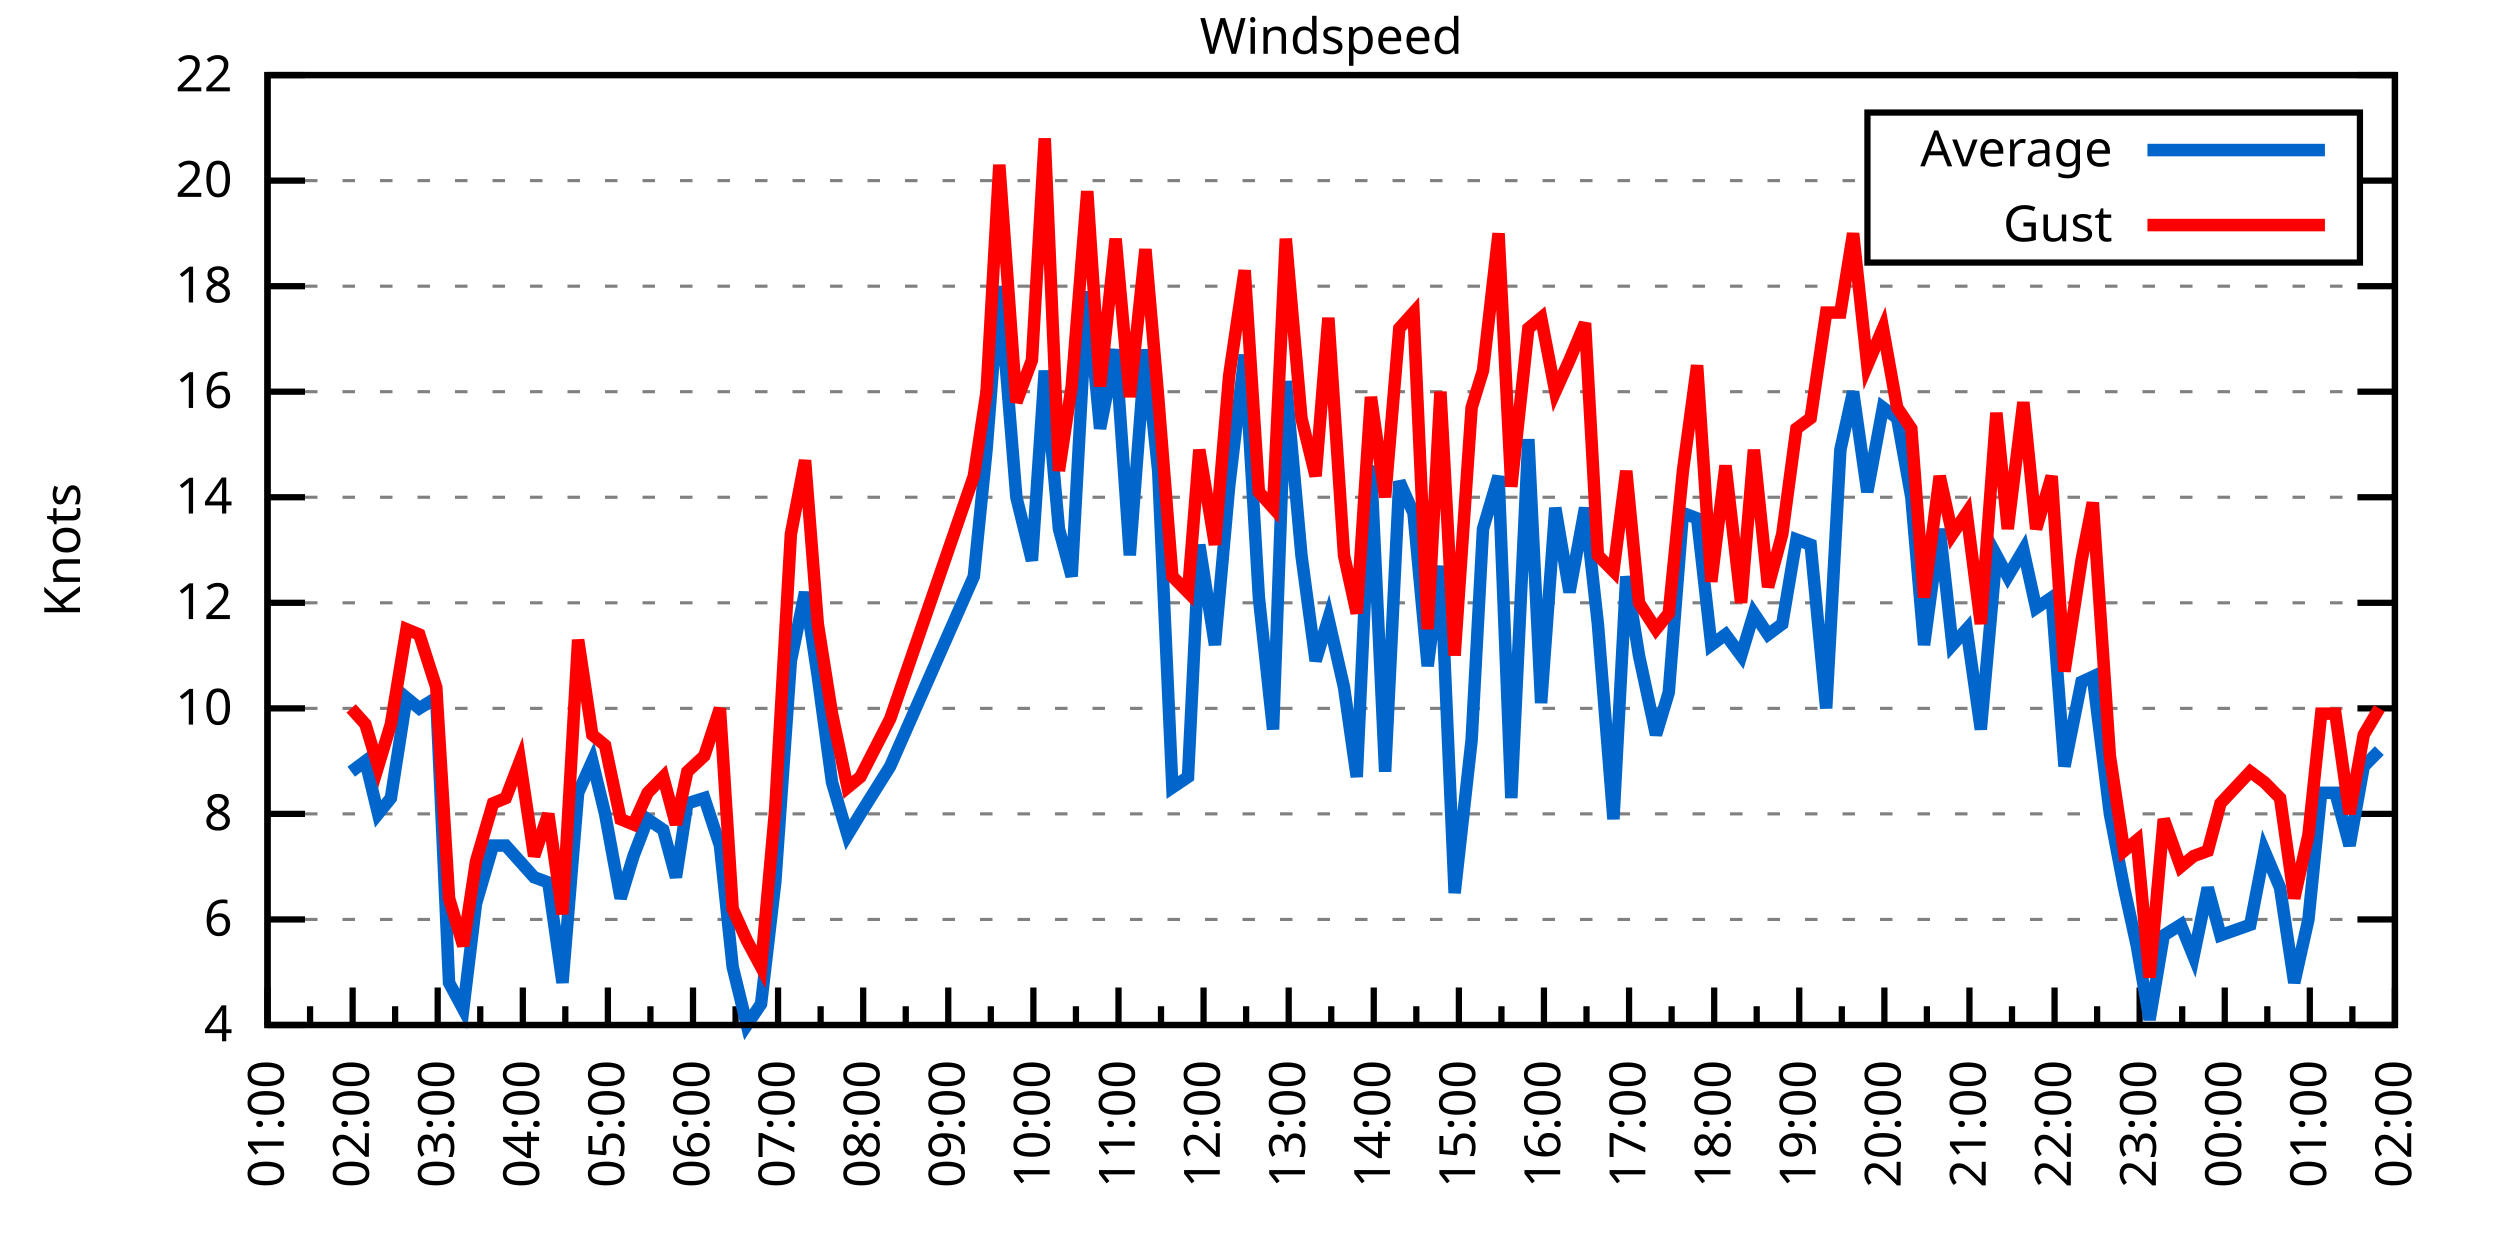
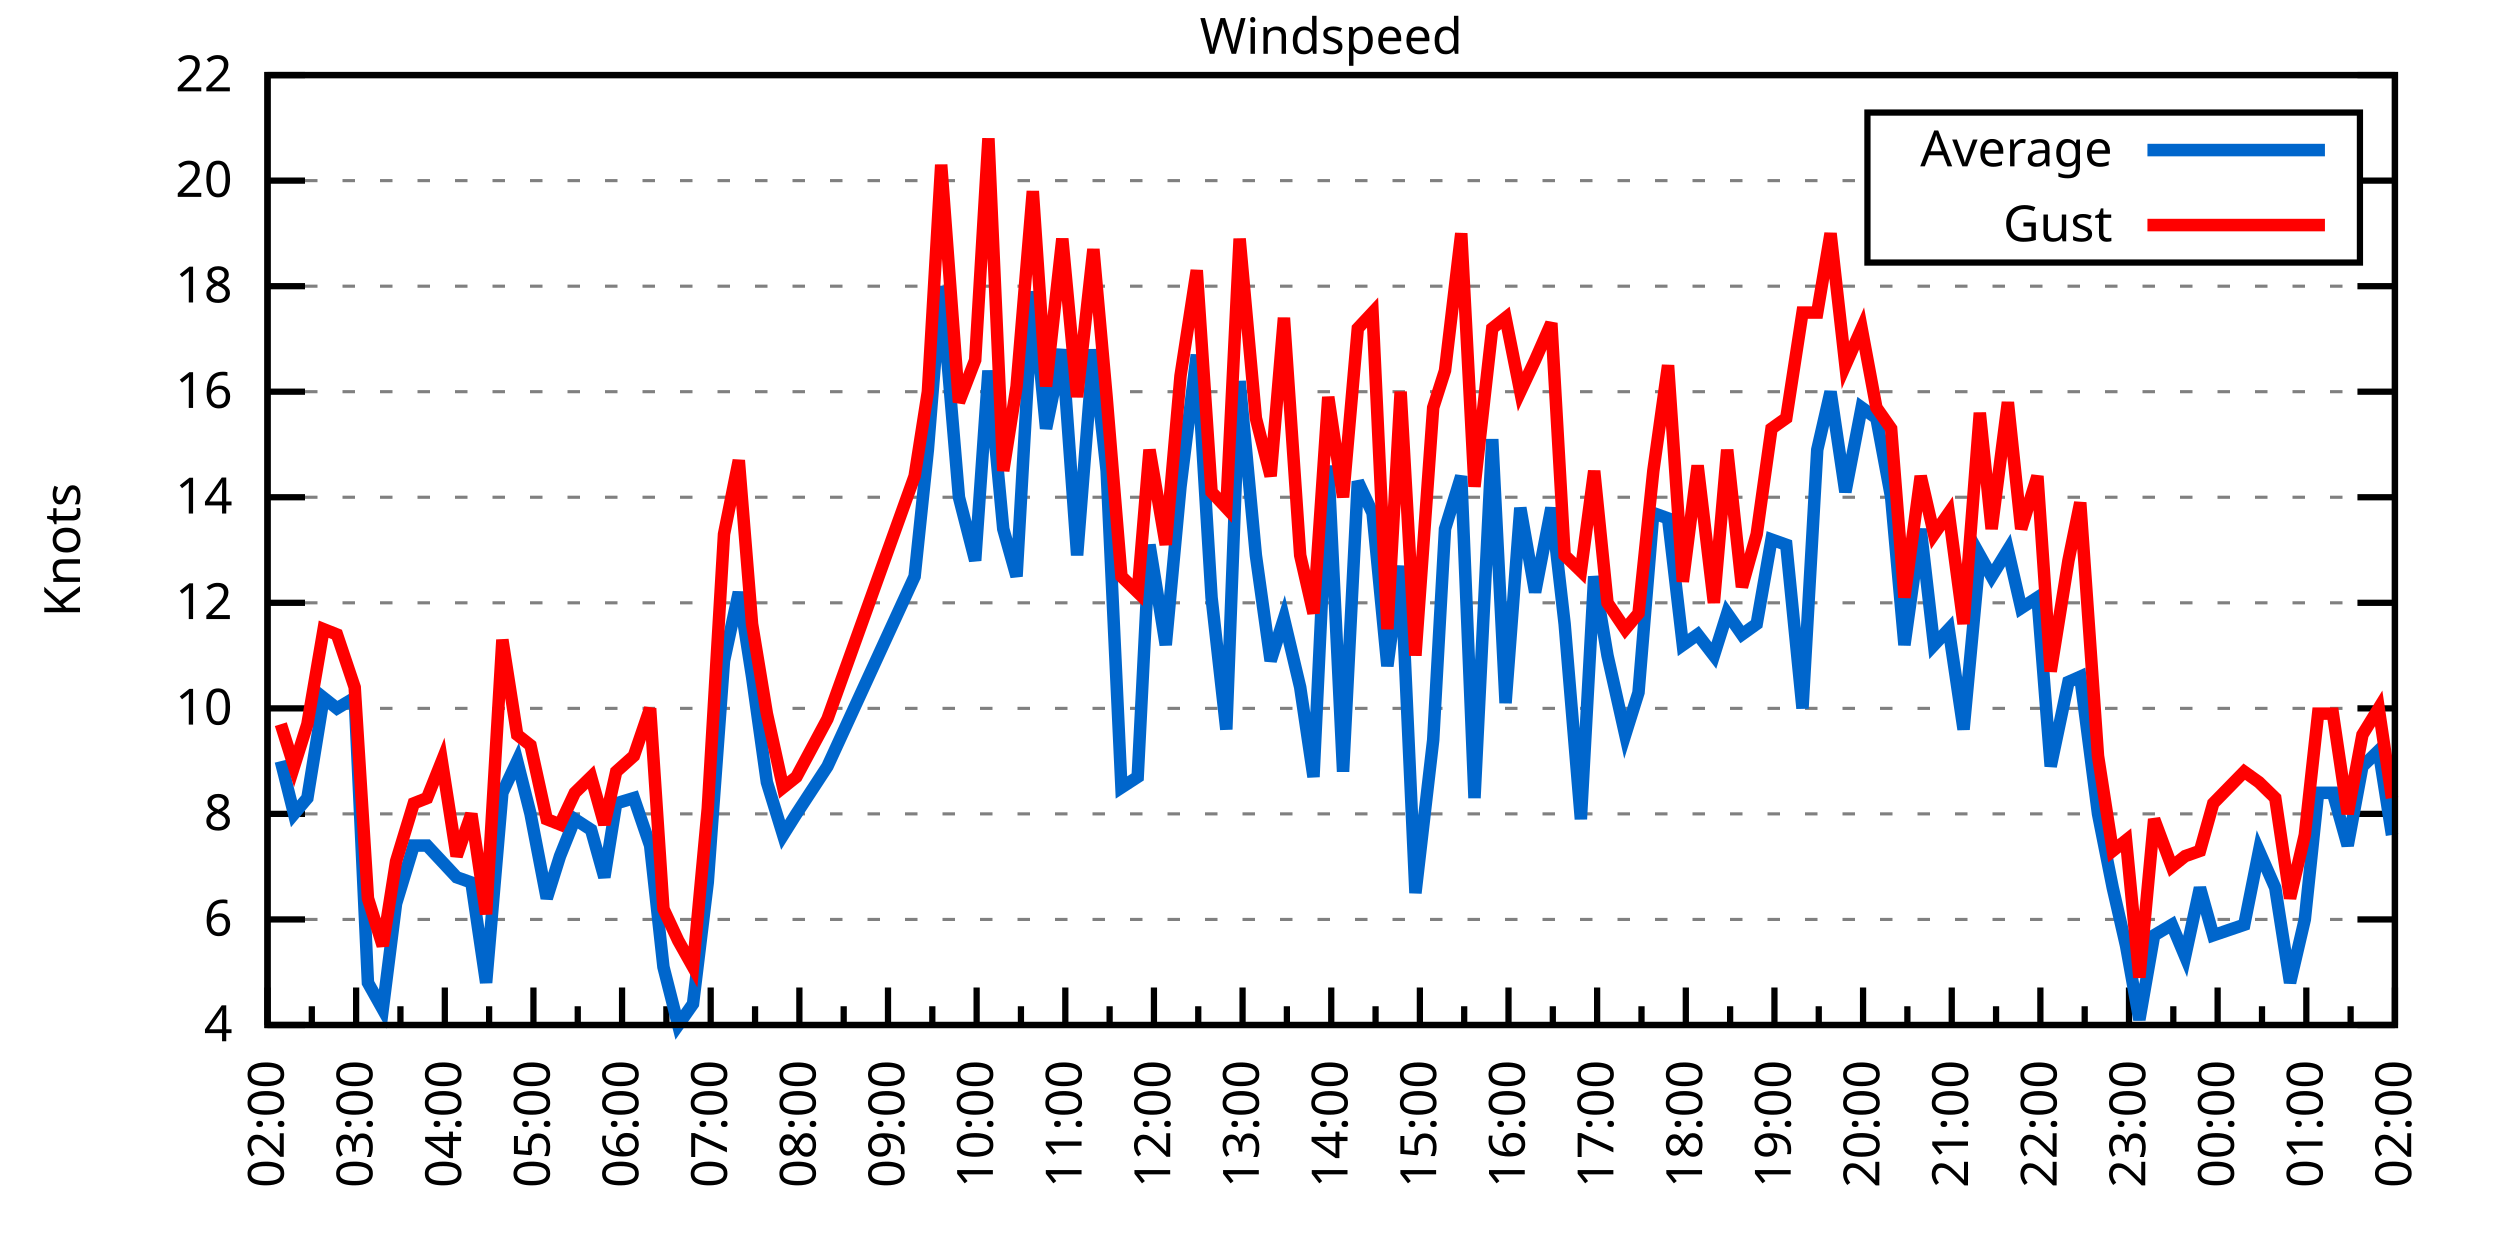
<svg xmlns="http://www.w3.org/2000/svg" xmlns:xlink="http://www.w3.org/1999/xlink" width="400" height="200" viewBox="0 0 400 200">
  <g id="gnuplot_canvas">
    <rect x="0" y="0" width="400" height="200" fill="none" />
    <defs>
      <circle id="gpDot" r="0.5" stroke-width="0.5" stroke="currentColor" />
      <path id="gpPt0" stroke-width="0.333" stroke="currentColor" d="M-1,0 h2 M0,-1 v2" />
      <path id="gpPt1" stroke-width="0.333" stroke="currentColor" d="M-1,-1 L1,1 M1,-1 L-1,1" />
      <path id="gpPt2" stroke-width="0.333" stroke="currentColor" d="M-1,0 L1,0 M0,-1 L0,1 M-1,-1 L1,1 M-1,1 L1,-1" />
      <rect id="gpPt3" stroke-width="0.333" stroke="currentColor" x="-1" y="-1" width="2" height="2" />
      <rect id="gpPt4" stroke-width="0.333" stroke="currentColor" fill="currentColor" x="-1" y="-1" width="2" height="2" />
      <circle id="gpPt5" stroke-width="0.333" stroke="currentColor" cx="0" cy="0" r="1" />
      <use xlink:href="#gpPt5" id="gpPt6" fill="currentColor" stroke="none" />
      <path id="gpPt7" stroke-width="0.333" stroke="currentColor" d="M0,-1.33 L-1.33,0.67 L1.33,0.67 z" />
      <use xlink:href="#gpPt7" id="gpPt8" fill="currentColor" stroke="none" />
      <use xlink:href="#gpPt7" id="gpPt9" stroke="currentColor" transform="rotate(180)" />
      <use xlink:href="#gpPt9" id="gpPt10" fill="currentColor" stroke="none" />
      <use xlink:href="#gpPt3" id="gpPt11" stroke="currentColor" transform="rotate(45)" />
      <use xlink:href="#gpPt11" id="gpPt12" fill="currentColor" stroke="none" />
      <path id="gpPt13" stroke-width="0.333" stroke="currentColor" d="M0,1.330 L1.265,0.411 L0.782,-1.067 L-0.782,-1.076 L-1.265,0.411 z" />
      <use xlink:href="#gpPt13" id="gpPt14" fill="currentColor" stroke="none" />
      <filter id="textbox" filterUnits="objectBoundingBox" x="0" y="0" height="1" width="1">
        <feFlood flood-color="white" flood-opacity="1" result="bgnd" />
        <feComposite in="SourceGraphic" in2="bgnd" operator="atop" />
      </filter>
      <filter id="greybox" filterUnits="objectBoundingBox" x="0" y="0" height="1" width="1">
        <feFlood flood-color="lightgrey" flood-opacity="1" result="grey" />
        <feComposite in="SourceGraphic" in2="grey" operator="atop" />
      </filter>
    </defs>
    <g fill="none" color="white" stroke="currentColor" stroke-width="1.00" stroke-linecap="butt" stroke-linejoin="miter">
</g>
    <g fill="none" color="black" stroke="currentColor" stroke-width="1.00" stroke-linecap="butt" stroke-linejoin="miter">
      <g stroke="none" shape-rendering="crispEdges">
        <polygon fill="rgb(255, 255, 255)" points="42.80,164.00 383.18,164.00 383.18,12.02 42.80,12.02 " />
      </g>
    </g>
    <g fill="none" color="black" stroke="currentColor" stroke-width="1.00" stroke-linecap="butt" stroke-linejoin="miter">
</g>
    <g fill="none" color="black" stroke="black" stroke-width="0.50" stroke-linecap="butt" stroke-linejoin="miter">
</g>
    <g fill="none" color="gray" stroke="currentColor" stroke-width="0.50" stroke-linecap="butt" stroke-linejoin="miter">
      <path stroke="gray" stroke-dasharray="2,4" class="gridline" d="M42.80,164.00 L383.19,164.00  " />
    </g>
    <g fill="none" color="gray" stroke="gray" stroke-width="1.00" stroke-linecap="butt" stroke-linejoin="miter">
</g>
    <g fill="none" color="black" stroke="currentColor" stroke-width="1.00" stroke-linecap="butt" stroke-linejoin="miter">
      <path stroke="black" d="M42.80,164.00 L48.80,164.00 M383.19,164.00 L377.19,164.00  " />
      <g transform="translate(37.20,166.60)" stroke="none" fill="black" font-family="Sans" font-size="8.00" text-anchor="end">
        <text>
          <tspan font-family="Sans"> 4</tspan>
        </text>
      </g>
    </g>
    <g fill="none" color="black" stroke="currentColor" stroke-width="1.00" stroke-linecap="butt" stroke-linejoin="miter">
</g>
    <g fill="none" color="black" stroke="black" stroke-width="0.50" stroke-linecap="butt" stroke-linejoin="miter">
</g>
    <g fill="none" color="gray" stroke="currentColor" stroke-width="0.50" stroke-linecap="butt" stroke-linejoin="miter">
      <path stroke="gray" stroke-dasharray="2,4" class="gridline" d="M42.80,147.11 L383.19,147.11  " />
    </g>
    <g fill="none" color="gray" stroke="gray" stroke-width="1.00" stroke-linecap="butt" stroke-linejoin="miter">
</g>
    <g fill="none" color="black" stroke="currentColor" stroke-width="1.00" stroke-linecap="butt" stroke-linejoin="miter">
      <path stroke="black" d="M42.80,147.11 L48.80,147.11 M383.19,147.11 L377.19,147.11  " />
      <g transform="translate(37.20,149.71)" stroke="none" fill="black" font-family="Sans" font-size="8.00" text-anchor="end">
        <text>
          <tspan font-family="Sans"> 6</tspan>
        </text>
      </g>
    </g>
    <g fill="none" color="black" stroke="currentColor" stroke-width="1.00" stroke-linecap="butt" stroke-linejoin="miter">
</g>
    <g fill="none" color="black" stroke="black" stroke-width="0.50" stroke-linecap="butt" stroke-linejoin="miter">
</g>
    <g fill="none" color="gray" stroke="currentColor" stroke-width="0.50" stroke-linecap="butt" stroke-linejoin="miter">
      <path stroke="gray" stroke-dasharray="2,4" class="gridline" d="M42.80,130.22 L383.19,130.22  " />
    </g>
    <g fill="none" color="gray" stroke="gray" stroke-width="1.00" stroke-linecap="butt" stroke-linejoin="miter">
</g>
    <g fill="none" color="black" stroke="currentColor" stroke-width="1.00" stroke-linecap="butt" stroke-linejoin="miter">
      <path stroke="black" d="M42.80,130.22 L48.80,130.22 M383.19,130.22 L377.19,130.22  " />
      <g transform="translate(37.20,132.82)" stroke="none" fill="black" font-family="Sans" font-size="8.00" text-anchor="end">
        <text>
          <tspan font-family="Sans"> 8</tspan>
        </text>
      </g>
    </g>
    <g fill="none" color="black" stroke="currentColor" stroke-width="1.00" stroke-linecap="butt" stroke-linejoin="miter">
</g>
    <g fill="none" color="black" stroke="black" stroke-width="0.50" stroke-linecap="butt" stroke-linejoin="miter">
</g>
    <g fill="none" color="gray" stroke="currentColor" stroke-width="0.50" stroke-linecap="butt" stroke-linejoin="miter">
      <path stroke="gray" stroke-dasharray="2,4" class="gridline" d="M42.80,113.34 L383.19,113.34  " />
    </g>
    <g fill="none" color="gray" stroke="gray" stroke-width="1.00" stroke-linecap="butt" stroke-linejoin="miter">
</g>
    <g fill="none" color="black" stroke="currentColor" stroke-width="1.00" stroke-linecap="butt" stroke-linejoin="miter">
      <path stroke="black" d="M42.80,113.34 L48.80,113.34 M383.19,113.34 L377.19,113.34  " />
      <g transform="translate(37.20,115.94)" stroke="none" fill="black" font-family="Sans" font-size="8.00" text-anchor="end">
        <text>
          <tspan font-family="Sans"> 10</tspan>
        </text>
      </g>
    </g>
    <g fill="none" color="black" stroke="currentColor" stroke-width="1.00" stroke-linecap="butt" stroke-linejoin="miter">
</g>
    <g fill="none" color="black" stroke="black" stroke-width="0.50" stroke-linecap="butt" stroke-linejoin="miter">
</g>
    <g fill="none" color="gray" stroke="currentColor" stroke-width="0.50" stroke-linecap="butt" stroke-linejoin="miter">
      <path stroke="gray" stroke-dasharray="2,4" class="gridline" d="M42.80,96.45 L383.19,96.45  " />
    </g>
    <g fill="none" color="gray" stroke="gray" stroke-width="1.00" stroke-linecap="butt" stroke-linejoin="miter">
</g>
    <g fill="none" color="black" stroke="currentColor" stroke-width="1.00" stroke-linecap="butt" stroke-linejoin="miter">
      <path stroke="black" d="M42.80,96.45 L48.80,96.45 M383.19,96.45 L377.19,96.45  " />
      <g transform="translate(37.20,99.05)" stroke="none" fill="black" font-family="Sans" font-size="8.00" text-anchor="end">
        <text>
          <tspan font-family="Sans"> 12</tspan>
        </text>
      </g>
    </g>
    <g fill="none" color="black" stroke="currentColor" stroke-width="1.00" stroke-linecap="butt" stroke-linejoin="miter">
</g>
    <g fill="none" color="black" stroke="black" stroke-width="0.50" stroke-linecap="butt" stroke-linejoin="miter">
</g>
    <g fill="none" color="gray" stroke="currentColor" stroke-width="0.50" stroke-linecap="butt" stroke-linejoin="miter">
      <path stroke="gray" stroke-dasharray="2,4" class="gridline" d="M42.80,79.56 L383.19,79.56  " />
    </g>
    <g fill="none" color="gray" stroke="gray" stroke-width="1.00" stroke-linecap="butt" stroke-linejoin="miter">
</g>
    <g fill="none" color="black" stroke="currentColor" stroke-width="1.00" stroke-linecap="butt" stroke-linejoin="miter">
      <path stroke="black" d="M42.80,79.56 L48.80,79.56 M383.19,79.56 L377.19,79.56  " />
      <g transform="translate(37.20,82.16)" stroke="none" fill="black" font-family="Sans" font-size="8.00" text-anchor="end">
        <text>
          <tspan font-family="Sans"> 14</tspan>
        </text>
      </g>
    </g>
    <g fill="none" color="black" stroke="currentColor" stroke-width="1.00" stroke-linecap="butt" stroke-linejoin="miter">
</g>
    <g fill="none" color="black" stroke="black" stroke-width="0.50" stroke-linecap="butt" stroke-linejoin="miter">
</g>
    <g fill="none" color="gray" stroke="currentColor" stroke-width="0.50" stroke-linecap="butt" stroke-linejoin="miter">
      <path stroke="gray" stroke-dasharray="2,4" class="gridline" d="M42.80,62.67 L383.19,62.67  " />
    </g>
    <g fill="none" color="gray" stroke="gray" stroke-width="1.00" stroke-linecap="butt" stroke-linejoin="miter">
</g>
    <g fill="none" color="black" stroke="currentColor" stroke-width="1.00" stroke-linecap="butt" stroke-linejoin="miter">
      <path stroke="black" d="M42.80,62.67 L48.80,62.67 M383.19,62.67 L377.19,62.67  " />
      <g transform="translate(37.20,65.27)" stroke="none" fill="black" font-family="Sans" font-size="8.00" text-anchor="end">
        <text>
          <tspan font-family="Sans"> 16</tspan>
        </text>
      </g>
    </g>
    <g fill="none" color="black" stroke="currentColor" stroke-width="1.00" stroke-linecap="butt" stroke-linejoin="miter">
</g>
    <g fill="none" color="black" stroke="black" stroke-width="0.50" stroke-linecap="butt" stroke-linejoin="miter">
</g>
    <g fill="none" color="gray" stroke="currentColor" stroke-width="0.50" stroke-linecap="butt" stroke-linejoin="miter">
      <path stroke="gray" stroke-dasharray="2,4" class="gridline" d="M42.80,45.79 L383.19,45.79  " />
    </g>
    <g fill="none" color="gray" stroke="gray" stroke-width="1.00" stroke-linecap="butt" stroke-linejoin="miter">
</g>
    <g fill="none" color="black" stroke="currentColor" stroke-width="1.00" stroke-linecap="butt" stroke-linejoin="miter">
      <path stroke="black" d="M42.80,45.79 L48.80,45.79 M383.19,45.79 L377.19,45.79  " />
      <g transform="translate(37.20,48.39)" stroke="none" fill="black" font-family="Sans" font-size="8.00" text-anchor="end">
        <text>
          <tspan font-family="Sans"> 18</tspan>
        </text>
      </g>
    </g>
    <g fill="none" color="black" stroke="currentColor" stroke-width="1.00" stroke-linecap="butt" stroke-linejoin="miter">
</g>
    <g fill="none" color="black" stroke="black" stroke-width="0.50" stroke-linecap="butt" stroke-linejoin="miter">
</g>
    <g fill="none" color="gray" stroke="currentColor" stroke-width="0.50" stroke-linecap="butt" stroke-linejoin="miter">
      <path stroke="gray" stroke-dasharray="2,4" class="gridline" d="M42.80,28.90 L298.79,28.90 M377.59,28.90 L383.19,28.90  " />
    </g>
    <g fill="none" color="gray" stroke="gray" stroke-width="1.00" stroke-linecap="butt" stroke-linejoin="miter">
</g>
    <g fill="none" color="black" stroke="currentColor" stroke-width="1.00" stroke-linecap="butt" stroke-linejoin="miter">
      <path stroke="black" d="M42.80,28.90 L48.80,28.90 M383.19,28.90 L377.19,28.90  " />
      <g transform="translate(37.20,31.50)" stroke="none" fill="black" font-family="Sans" font-size="8.00" text-anchor="end">
        <text>
          <tspan font-family="Sans"> 20</tspan>
        </text>
      </g>
    </g>
    <g fill="none" color="black" stroke="currentColor" stroke-width="1.00" stroke-linecap="butt" stroke-linejoin="miter">
</g>
    <g fill="none" color="black" stroke="black" stroke-width="0.50" stroke-linecap="butt" stroke-linejoin="miter">
</g>
    <g fill="none" color="gray" stroke="currentColor" stroke-width="0.50" stroke-linecap="butt" stroke-linejoin="miter">
      <path stroke="gray" stroke-dasharray="2,4" class="gridline" d="M42.80,12.01 L383.19,12.01  " />
    </g>
    <g fill="none" color="gray" stroke="gray" stroke-width="1.00" stroke-linecap="butt" stroke-linejoin="miter">
</g>
    <g fill="none" color="black" stroke="currentColor" stroke-width="1.00" stroke-linecap="butt" stroke-linejoin="miter">
      <path stroke="black" d="M42.80,12.01 L48.80,12.01 M383.19,12.01 L377.19,12.01  " />
      <g transform="translate(37.20,14.61)" stroke="none" fill="black" font-family="Sans" font-size="8.00" text-anchor="end">
        <text>
          <tspan font-family="Sans"> 22</tspan>
        </text>
      </g>
    </g>
    <g fill="none" color="black" stroke="currentColor" stroke-width="1.00" stroke-linecap="butt" stroke-linejoin="miter">
      <path stroke="black" d="M42.80,164.00 L42.80,158.00  " />
      <g transform="translate(45.40,169.60) rotate(270)" stroke="none" fill="black" font-family="Sans" font-size="8.00" text-anchor="end">
        <text>
+           <tspan font-family="Sans">02:00</tspan>
+         </text>
+       </g>
+     </g>
+     <g fill="none" color="black" stroke="currentColor" stroke-width="1.00" stroke-linecap="butt" stroke-linejoin="miter">
+       <path stroke="black" d="M49.89,164.00 L49.89,161.00 M56.98,164.00 L56.98,158.00  " />
+       <g transform="translate(59.58,169.60) rotate(270)" stroke="none" fill="black" font-family="Sans" font-size="8.00" text-anchor="end">
+         <text>
+           <tspan font-family="Sans">03:00</tspan>
+         </text>
+       </g>
+     </g>
+     <g fill="none" color="black" stroke="currentColor" stroke-width="1.00" stroke-linecap="butt" stroke-linejoin="miter">
+       <path stroke="black" d="M64.07,164.00 L64.07,161.00 M71.17,164.00 L71.17,158.00  " />
+       <g transform="translate(73.77,169.60) rotate(270)" stroke="none" fill="black" font-family="Sans" font-size="8.00" text-anchor="end">
+         <text>
+           <tspan font-family="Sans">04:00</tspan>
+         </text>
+       </g>
+     </g>
+     <g fill="none" color="black" stroke="currentColor" stroke-width="1.00" stroke-linecap="butt" stroke-linejoin="miter">
+       <path stroke="black" d="M78.26,164.00 L78.26,161.00 M85.35,164.00 L85.35,158.00  " />
+       <g transform="translate(87.95,169.60) rotate(270)" stroke="none" fill="black" font-family="Sans" font-size="8.00" text-anchor="end">
+         <text>
+           <tspan font-family="Sans">05:00</tspan>
+         </text>
+       </g>
+     </g>
+     <g fill="none" color="black" stroke="currentColor" stroke-width="1.00" stroke-linecap="butt" stroke-linejoin="miter">
+       <path stroke="black" d="M92.44,164.00 L92.44,161.00 M99.53,164.00 L99.53,158.00  " />
+       <g transform="translate(102.13,169.60) rotate(270)" stroke="none" fill="black" font-family="Sans" font-size="8.00" text-anchor="end">
+         <text>
+           <tspan font-family="Sans">06:00</tspan>
+         </text>
+       </g>
+     </g>
+     <g fill="none" color="black" stroke="currentColor" stroke-width="1.00" stroke-linecap="butt" stroke-linejoin="miter">
+       <path stroke="black" d="M106.62,164.00 L106.62,161.00 M113.71,164.00 L113.71,158.00  " />
+       <g transform="translate(116.31,169.60) rotate(270)" stroke="none" fill="black" font-family="Sans" font-size="8.00" text-anchor="end">
+         <text>
+           <tspan font-family="Sans">07:00</tspan>
+         </text>
+       </g>
+     </g>
+     <g fill="none" color="black" stroke="currentColor" stroke-width="1.00" stroke-linecap="butt" stroke-linejoin="miter">
+       <path stroke="black" d="M120.81,164.00 L120.81,161.00 M127.90,164.00 L127.90,158.00  " />
+       <g transform="translate(130.50,169.60) rotate(270)" stroke="none" fill="black" font-family="Sans" font-size="8.00" text-anchor="end">
+         <text>
+           <tspan font-family="Sans">08:00</tspan>
+         </text>
+       </g>
+     </g>
+     <g fill="none" color="black" stroke="currentColor" stroke-width="1.00" stroke-linecap="butt" stroke-linejoin="miter">
+       <path stroke="black" d="M134.99,164.00 L134.99,161.00 M142.08,164.00 L142.08,158.00  " />
+       <g transform="translate(144.68,169.60) rotate(270)" stroke="none" fill="black" font-family="Sans" font-size="8.00" text-anchor="end">
+         <text>
+           <tspan font-family="Sans">09:00</tspan>
+         </text>
+       </g>
+     </g>
+     <g fill="none" color="black" stroke="currentColor" stroke-width="1.00" stroke-linecap="butt" stroke-linejoin="miter">
+       <path stroke="black" d="M149.17,164.00 L149.17,161.00 M156.26,164.00 L156.26,158.00  " />
+       <g transform="translate(158.86,169.60) rotate(270)" stroke="none" fill="black" font-family="Sans" font-size="8.00" text-anchor="end">
+         <text>
+           <tspan font-family="Sans">10:00</tspan>
+         </text>
+       </g>
+     </g>
+     <g fill="none" color="black" stroke="currentColor" stroke-width="1.00" stroke-linecap="butt" stroke-linejoin="miter">
+       <path stroke="black" d="M163.35,164.00 L163.35,161.00 M170.45,164.00 L170.45,158.00  " />
+       <g transform="translate(173.05,169.60) rotate(270)" stroke="none" fill="black" font-family="Sans" font-size="8.00" text-anchor="end">
+         <text>
+           <tspan font-family="Sans">11:00</tspan>
+         </text>
+       </g>
+     </g>
+     <g fill="none" color="black" stroke="currentColor" stroke-width="1.00" stroke-linecap="butt" stroke-linejoin="miter">
+       <path stroke="black" d="M177.54,164.00 L177.54,161.00 M184.63,164.00 L184.63,158.00  " />
+       <g transform="translate(187.23,169.60) rotate(270)" stroke="none" fill="black" font-family="Sans" font-size="8.00" text-anchor="end">
+         <text>
+           <tspan font-family="Sans">12:00</tspan>
+         </text>
+       </g>
+     </g>
+     <g fill="none" color="black" stroke="currentColor" stroke-width="1.00" stroke-linecap="butt" stroke-linejoin="miter">
+       <path stroke="black" d="M191.72,164.00 L191.72,161.00 M198.81,164.00 L198.81,158.00  " />
+       <g transform="translate(201.41,169.60) rotate(270)" stroke="none" fill="black" font-family="Sans" font-size="8.00" text-anchor="end">
+         <text>
+           <tspan font-family="Sans">13:00</tspan>
+         </text>
+       </g>
+     </g>
+     <g fill="none" color="black" stroke="currentColor" stroke-width="1.00" stroke-linecap="butt" stroke-linejoin="miter">
+       <path stroke="black" d="M205.90,164.00 L205.90,161.00 M213.00,164.00 L213.00,158.00  " />
+       <g transform="translate(215.60,169.60) rotate(270)" stroke="none" fill="black" font-family="Sans" font-size="8.00" text-anchor="end">
+         <text>
+           <tspan font-family="Sans">14:00</tspan>
+         </text>
+       </g>
+     </g>
+     <g fill="none" color="black" stroke="currentColor" stroke-width="1.00" stroke-linecap="butt" stroke-linejoin="miter">
+       <path stroke="black" d="M220.09,164.00 L220.09,161.00 M227.18,164.00 L227.18,158.00  " />
+       <g transform="translate(229.78,169.60) rotate(270)" stroke="none" fill="black" font-family="Sans" font-size="8.00" text-anchor="end">
+         <text>
+           <tspan font-family="Sans">15:00</tspan>
+         </text>
+       </g>
+     </g>
+     <g fill="none" color="black" stroke="currentColor" stroke-width="1.00" stroke-linecap="butt" stroke-linejoin="miter">
+       <path stroke="black" d="M234.27,164.00 L234.27,161.00 M241.36,164.00 L241.36,158.00  " />
+       <g transform="translate(243.96,169.60) rotate(270)" stroke="none" fill="black" font-family="Sans" font-size="8.00" text-anchor="end">
+         <text>
+           <tspan font-family="Sans">16:00</tspan>
+         </text>
+       </g>
+     </g>
+     <g fill="none" color="black" stroke="currentColor" stroke-width="1.00" stroke-linecap="butt" stroke-linejoin="miter">
+       <path stroke="black" d="M248.45,164.00 L248.45,161.00 M255.54,164.00 L255.54,158.00  " />
+       <g transform="translate(258.14,169.60) rotate(270)" stroke="none" fill="black" font-family="Sans" font-size="8.00" text-anchor="end">
+         <text>
+           <tspan font-family="Sans">17:00</tspan>
+         </text>
+       </g>
+     </g>
+     <g fill="none" color="black" stroke="currentColor" stroke-width="1.00" stroke-linecap="butt" stroke-linejoin="miter">
+       <path stroke="black" d="M262.64,164.00 L262.64,161.00 M269.73,164.00 L269.73,158.00  " />
+       <g transform="translate(272.33,169.60) rotate(270)" stroke="none" fill="black" font-family="Sans" font-size="8.00" text-anchor="end">
+         <text>
+           <tspan font-family="Sans">18:00</tspan>
+         </text>
+       </g>
+     </g>
+     <g fill="none" color="black" stroke="currentColor" stroke-width="1.00" stroke-linecap="butt" stroke-linejoin="miter">
+       <path stroke="black" d="M276.82,164.00 L276.82,161.00 M283.91,164.00 L283.91,158.00  " />
+       <g transform="translate(286.51,169.60) rotate(270)" stroke="none" fill="black" font-family="Sans" font-size="8.00" text-anchor="end">
+         <text>
+           <tspan font-family="Sans">19:00</tspan>
+         </text>
+       </g>
+     </g>
+     <g fill="none" color="black" stroke="currentColor" stroke-width="1.00" stroke-linecap="butt" stroke-linejoin="miter">
+       <path stroke="black" d="M291.00,164.00 L291.00,161.00 M298.09,164.00 L298.09,158.00  " />
+       <g transform="translate(300.69,169.60) rotate(270)" stroke="none" fill="black" font-family="Sans" font-size="8.00" text-anchor="end">
+         <text>
+           <tspan font-family="Sans">20:00</tspan>
+         </text>
+       </g>
+     </g>
+     <g fill="none" color="black" stroke="currentColor" stroke-width="1.00" stroke-linecap="butt" stroke-linejoin="miter">
+       <path stroke="black" d="M305.18,164.00 L305.18,161.00 M312.28,164.00 L312.28,158.00  " />
+       <g transform="translate(314.88,169.60) rotate(270)" stroke="none" fill="black" font-family="Sans" font-size="8.00" text-anchor="end">
+         <text>
+           <tspan font-family="Sans">21:00</tspan>
+         </text>
+       </g>
+     </g>
+     <g fill="none" color="black" stroke="currentColor" stroke-width="1.00" stroke-linecap="butt" stroke-linejoin="miter">
+       <path stroke="black" d="M319.37,164.00 L319.37,161.00 M326.46,164.00 L326.46,158.00  " />
+       <g transform="translate(329.06,169.60) rotate(270)" stroke="none" fill="black" font-family="Sans" font-size="8.00" text-anchor="end">
+         <text>
+           <tspan font-family="Sans">22:00</tspan>
+         </text>
+       </g>
+     </g>
+     <g fill="none" color="black" stroke="currentColor" stroke-width="1.00" stroke-linecap="butt" stroke-linejoin="miter">
+       <path stroke="black" d="M333.55,164.00 L333.55,161.00 M340.64,164.00 L340.64,158.00  " />
+       <g transform="translate(343.24,169.60) rotate(270)" stroke="none" fill="black" font-family="Sans" font-size="8.00" text-anchor="end">
+         <text>
+           <tspan font-family="Sans">23:00</tspan>
+         </text>
+       </g>
+     </g>
+     <g fill="none" color="black" stroke="currentColor" stroke-width="1.00" stroke-linecap="butt" stroke-linejoin="miter">
+       <path stroke="black" d="M347.73,164.00 L347.73,161.00 M354.82,164.00 L354.82,158.00  " />
+       <g transform="translate(357.42,169.60) rotate(270)" stroke="none" fill="black" font-family="Sans" font-size="8.00" text-anchor="end">
+         <text>
+           <tspan font-family="Sans">00:00</tspan>
+         </text>
+       </g>
+     </g>
+     <g fill="none" color="black" stroke="currentColor" stroke-width="1.00" stroke-linecap="butt" stroke-linejoin="miter">
+       <path stroke="black" d="M361.92,164.00 L361.92,161.00 M369.01,164.00 L369.01,158.00  " />
+       <g transform="translate(371.61,169.60) rotate(270)" stroke="none" fill="black" font-family="Sans" font-size="8.00" text-anchor="end">
+         <text>
          <tspan font-family="Sans">01:00</tspan>
        </text>
      </g>
    </g>
    <g fill="none" color="black" stroke="currentColor" stroke-width="1.00" stroke-linecap="butt" stroke-linejoin="miter">
-       <path stroke="black" d="M49.61,164.00 L49.61,161.00 M56.42,164.00 L56.42,158.00  " />
-       <g transform="translate(59.02,169.60) rotate(270)" stroke="none" fill="black" font-family="Sans" font-size="8.00" text-anchor="end">
-         <text>
-           <tspan font-family="Sans">02:00</tspan>
-         </text>
-       </g>
-     </g>
-     <g fill="none" color="black" stroke="currentColor" stroke-width="1.00" stroke-linecap="butt" stroke-linejoin="miter">
-       <path stroke="black" d="M63.22,164.00 L63.22,161.00 M70.03,164.00 L70.03,158.00  " />
-       <g transform="translate(72.63,169.60) rotate(270)" stroke="none" fill="black" font-family="Sans" font-size="8.00" text-anchor="end">
-         <text>
-           <tspan font-family="Sans">03:00</tspan>
-         </text>
-       </g>
-     </g>
-     <g fill="none" color="black" stroke="currentColor" stroke-width="1.00" stroke-linecap="butt" stroke-linejoin="miter">
-       <path stroke="black" d="M76.84,164.00 L76.84,161.00 M83.65,164.00 L83.65,158.00  " />
-       <g transform="translate(86.25,169.60) rotate(270)" stroke="none" fill="black" font-family="Sans" font-size="8.00" text-anchor="end">
-         <text>
-           <tspan font-family="Sans">04:00</tspan>
-         </text>
-       </g>
-     </g>
-     <g fill="none" color="black" stroke="currentColor" stroke-width="1.00" stroke-linecap="butt" stroke-linejoin="miter">
-       <path stroke="black" d="M90.45,164.00 L90.45,161.00 M97.26,164.00 L97.26,158.00  " />
-       <g transform="translate(99.86,169.60) rotate(270)" stroke="none" fill="black" font-family="Sans" font-size="8.00" text-anchor="end">
-         <text>
-           <tspan font-family="Sans">05:00</tspan>
-         </text>
-       </g>
-     </g>
-     <g fill="none" color="black" stroke="currentColor" stroke-width="1.00" stroke-linecap="butt" stroke-linejoin="miter">
-       <path stroke="black" d="M104.07,164.00 L104.07,161.00 M110.88,164.00 L110.88,158.00  " />
-       <g transform="translate(113.48,169.60) rotate(270)" stroke="none" fill="black" font-family="Sans" font-size="8.00" text-anchor="end">
-         <text>
-           <tspan font-family="Sans">06:00</tspan>
-         </text>
-       </g>
-     </g>
-     <g fill="none" color="black" stroke="currentColor" stroke-width="1.00" stroke-linecap="butt" stroke-linejoin="miter">
-       <path stroke="black" d="M117.69,164.00 L117.69,161.00 M124.49,164.00 L124.49,158.00  " />
-       <g transform="translate(127.09,169.60) rotate(270)" stroke="none" fill="black" font-family="Sans" font-size="8.00" text-anchor="end">
-         <text>
-           <tspan font-family="Sans">07:00</tspan>
-         </text>
-       </g>
-     </g>
-     <g fill="none" color="black" stroke="currentColor" stroke-width="1.00" stroke-linecap="butt" stroke-linejoin="miter">
-       <path stroke="black" d="M131.30,164.00 L131.30,161.00 M138.11,164.00 L138.11,158.00  " />
-       <g transform="translate(140.71,169.60) rotate(270)" stroke="none" fill="black" font-family="Sans" font-size="8.00" text-anchor="end">
-         <text>
-           <tspan font-family="Sans">08:00</tspan>
-         </text>
-       </g>
-     </g>
-     <g fill="none" color="black" stroke="currentColor" stroke-width="1.00" stroke-linecap="butt" stroke-linejoin="miter">
-       <path stroke="black" d="M144.92,164.00 L144.92,161.00 M151.72,164.00 L151.72,158.00  " />
-       <g transform="translate(154.32,169.60) rotate(270)" stroke="none" fill="black" font-family="Sans" font-size="8.00" text-anchor="end">
-         <text>
-           <tspan font-family="Sans">09:00</tspan>
-         </text>
-       </g>
-     </g>
-     <g fill="none" color="black" stroke="currentColor" stroke-width="1.00" stroke-linecap="butt" stroke-linejoin="miter">
-       <path stroke="black" d="M158.53,164.00 L158.53,161.00 M165.34,164.00 L165.34,158.00  " />
-       <g transform="translate(167.94,169.60) rotate(270)" stroke="none" fill="black" font-family="Sans" font-size="8.00" text-anchor="end">
-         <text>
-           <tspan font-family="Sans">10:00</tspan>
-         </text>
-       </g>
-     </g>
-     <g fill="none" color="black" stroke="currentColor" stroke-width="1.00" stroke-linecap="butt" stroke-linejoin="miter">
-       <path stroke="black" d="M172.15,164.00 L172.15,161.00 M178.96,164.00 L178.96,158.00  " />
-       <g transform="translate(181.56,169.60) rotate(270)" stroke="none" fill="black" font-family="Sans" font-size="8.00" text-anchor="end">
-         <text>
-           <tspan font-family="Sans">11:00</tspan>
-         </text>
-       </g>
-     </g>
-     <g fill="none" color="black" stroke="currentColor" stroke-width="1.00" stroke-linecap="butt" stroke-linejoin="miter">
-       <path stroke="black" d="M185.76,164.00 L185.76,161.00 M192.57,164.00 L192.57,158.00  " />
-       <g transform="translate(195.17,169.60) rotate(270)" stroke="none" fill="black" font-family="Sans" font-size="8.00" text-anchor="end">
-         <text>
-           <tspan font-family="Sans">12:00</tspan>
-         </text>
-       </g>
-     </g>
-     <g fill="none" color="black" stroke="currentColor" stroke-width="1.00" stroke-linecap="butt" stroke-linejoin="miter">
-       <path stroke="black" d="M199.38,164.00 L199.38,161.00 M206.19,164.00 L206.19,158.00  " />
-       <g transform="translate(208.79,169.60) rotate(270)" stroke="none" fill="black" font-family="Sans" font-size="8.00" text-anchor="end">
-         <text>
-           <tspan font-family="Sans">13:00</tspan>
-         </text>
-       </g>
-     </g>
-     <g fill="none" color="black" stroke="currentColor" stroke-width="1.00" stroke-linecap="butt" stroke-linejoin="miter">
-       <path stroke="black" d="M213.00,164.00 L213.00,161.00 M219.80,164.00 L219.80,158.00  " />
-       <g transform="translate(222.40,169.60) rotate(270)" stroke="none" fill="black" font-family="Sans" font-size="8.00" text-anchor="end">
-         <text>
-           <tspan font-family="Sans">14:00</tspan>
-         </text>
-       </g>
-     </g>
-     <g fill="none" color="black" stroke="currentColor" stroke-width="1.00" stroke-linecap="butt" stroke-linejoin="miter">
-       <path stroke="black" d="M226.61,164.00 L226.61,161.00 M233.42,164.00 L233.42,158.00  " />
-       <g transform="translate(236.02,169.60) rotate(270)" stroke="none" fill="black" font-family="Sans" font-size="8.00" text-anchor="end">
-         <text>
-           <tspan font-family="Sans">15:00</tspan>
-         </text>
-       </g>
-     </g>
-     <g fill="none" color="black" stroke="currentColor" stroke-width="1.00" stroke-linecap="butt" stroke-linejoin="miter">
-       <path stroke="black" d="M240.23,164.00 L240.23,161.00 M247.03,164.00 L247.03,158.00  " />
-       <g transform="translate(249.63,169.60) rotate(270)" stroke="none" fill="black" font-family="Sans" font-size="8.00" text-anchor="end">
-         <text>
-           <tspan font-family="Sans">16:00</tspan>
-         </text>
-       </g>
-     </g>
-     <g fill="none" color="black" stroke="currentColor" stroke-width="1.00" stroke-linecap="butt" stroke-linejoin="miter">
-       <path stroke="black" d="M253.84,164.00 L253.84,161.00 M260.65,164.00 L260.65,158.00  " />
-       <g transform="translate(263.25,169.60) rotate(270)" stroke="none" fill="black" font-family="Sans" font-size="8.00" text-anchor="end">
-         <text>
-           <tspan font-family="Sans">17:00</tspan>
-         </text>
-       </g>
-     </g>
-     <g fill="none" color="black" stroke="currentColor" stroke-width="1.00" stroke-linecap="butt" stroke-linejoin="miter">
-       <path stroke="black" d="M267.46,164.00 L267.46,161.00 M274.27,164.00 L274.27,158.00  " />
-       <g transform="translate(276.87,169.60) rotate(270)" stroke="none" fill="black" font-family="Sans" font-size="8.00" text-anchor="end">
-         <text>
-           <tspan font-family="Sans">18:00</tspan>
-         </text>
-       </g>
-     </g>
-     <g fill="none" color="black" stroke="currentColor" stroke-width="1.00" stroke-linecap="butt" stroke-linejoin="miter">
-       <path stroke="black" d="M281.07,164.00 L281.07,161.00 M287.88,164.00 L287.88,158.00  " />
-       <g transform="translate(290.48,169.60) rotate(270)" stroke="none" fill="black" font-family="Sans" font-size="8.00" text-anchor="end">
-         <text>
-           <tspan font-family="Sans">19:00</tspan>
-         </text>
-       </g>
-     </g>
-     <g fill="none" color="black" stroke="currentColor" stroke-width="1.00" stroke-linecap="butt" stroke-linejoin="miter">
-       <path stroke="black" d="M294.69,164.00 L294.69,161.00 M301.50,164.00 L301.50,158.00  " />
-       <g transform="translate(304.10,169.60) rotate(270)" stroke="none" fill="black" font-family="Sans" font-size="8.00" text-anchor="end">
-         <text>
-           <tspan font-family="Sans">20:00</tspan>
-         </text>
-       </g>
-     </g>
-     <g fill="none" color="black" stroke="currentColor" stroke-width="1.00" stroke-linecap="butt" stroke-linejoin="miter">
-       <path stroke="black" d="M308.30,164.00 L308.30,161.00 M315.11,164.00 L315.11,158.00  " />
-       <g transform="translate(317.71,169.60) rotate(270)" stroke="none" fill="black" font-family="Sans" font-size="8.00" text-anchor="end">
-         <text>
-           <tspan font-family="Sans">21:00</tspan>
-         </text>
-       </g>
-     </g>
-     <g fill="none" color="black" stroke="currentColor" stroke-width="1.00" stroke-linecap="butt" stroke-linejoin="miter">
-       <path stroke="black" d="M321.92,164.00 L321.92,161.00 M328.73,164.00 L328.73,158.00  " />
-       <g transform="translate(331.33,169.60) rotate(270)" stroke="none" fill="black" font-family="Sans" font-size="8.00" text-anchor="end">
-         <text>
-           <tspan font-family="Sans">22:00</tspan>
-         </text>
-       </g>
-     </g>
-     <g fill="none" color="black" stroke="currentColor" stroke-width="1.00" stroke-linecap="butt" stroke-linejoin="miter">
-       <path stroke="black" d="M335.54,164.00 L335.54,161.00 M342.34,164.00 L342.34,158.00  " />
-       <g transform="translate(344.94,169.60) rotate(270)" stroke="none" fill="black" font-family="Sans" font-size="8.00" text-anchor="end">
-         <text>
-           <tspan font-family="Sans">23:00</tspan>
-         </text>
-       </g>
-     </g>
-     <g fill="none" color="black" stroke="currentColor" stroke-width="1.00" stroke-linecap="butt" stroke-linejoin="miter">
-       <path stroke="black" d="M349.15,164.00 L349.15,161.00 M355.96,164.00 L355.96,158.00  " />
-       <g transform="translate(358.56,169.60) rotate(270)" stroke="none" fill="black" font-family="Sans" font-size="8.00" text-anchor="end">
-         <text>
-           <tspan font-family="Sans">00:00</tspan>
-         </text>
-       </g>
-     </g>
-     <g fill="none" color="black" stroke="currentColor" stroke-width="1.00" stroke-linecap="butt" stroke-linejoin="miter">
-       <path stroke="black" d="M362.77,164.00 L362.77,161.00 M369.57,164.00 L369.57,158.00  " />
-       <g transform="translate(372.17,169.60) rotate(270)" stroke="none" fill="black" font-family="Sans" font-size="8.00" text-anchor="end">
-         <text>
-           <tspan font-family="Sans">01:00</tspan>
-         </text>
-       </g>
-     </g>
-     <g fill="none" color="black" stroke="currentColor" stroke-width="1.00" stroke-linecap="butt" stroke-linejoin="miter">
-       <path stroke="black" d="M376.38,164.00 L376.38,161.00 M383.19,164.00 L383.19,158.00  " />
+       <path stroke="black" d="M376.10,164.00 L376.10,161.00 M383.19,164.00 L383.19,158.00  " />
      <g transform="translate(385.79,169.60) rotate(270)" stroke="none" fill="black" font-family="Sans" font-size="8.00" text-anchor="end">
        <text>
          <tspan font-family="Sans">02:00</tspan>
        </text>
      </g>
    </g>
    <g fill="none" color="black" stroke="currentColor" stroke-width="1.00" stroke-linecap="butt" stroke-linejoin="miter">
</g>
    <g fill="none" color="black" stroke="currentColor" stroke-width="1.00" stroke-linecap="butt" stroke-linejoin="miter">
      <path stroke="black" d="M42.80,12.01 L42.80,164.00 L383.19,164.00 L383.19,12.01 L42.80,12.01 Z  " />
    </g>
    <g fill="none" color="black" stroke="currentColor" stroke-width="1.00" stroke-linecap="butt" stroke-linejoin="miter">
      <g transform="translate(12.80,88.01) rotate(270)" stroke="none" fill="black" font-family="Sans" font-size="8.00" text-anchor="middle">
        <text>
          <tspan font-family="Sans">Knots</tspan>
        </text>
      </g>
    </g>
    <g fill="none" color="black" stroke="currentColor" stroke-width="1.00" stroke-linecap="butt" stroke-linejoin="miter">
</g>
    <g fill="none" color="black" stroke="currentColor" stroke-width="1.00" stroke-linecap="butt" stroke-linejoin="miter">
      <path stroke="black" d="M298.79,42.01 L298.79,18.01 L377.59,18.01 L377.59,42.01 L298.79,42.01 Z  " />
    </g>
    <g id="Windspeed_plot_1">
      <g fill="none" color="white" stroke="black" stroke-width="2.00" stroke-linecap="butt" stroke-linejoin="miter">
</g>
      <g fill="none" color="black" stroke="currentColor" stroke-width="2.00" stroke-linecap="butt" stroke-linejoin="miter">
        <g transform="translate(337.99,26.61)" stroke="none" fill="black" font-family="Sans" font-size="8.00" text-anchor="end">
          <text>
            <tspan font-family="Sans">Average</tspan>
          </text>
        </g>
      </g>
      <g fill="none" color="black" stroke="currentColor" stroke-width="2.00" stroke-linecap="butt" stroke-linejoin="miter">
-         <path stroke="rgb(  0, 102, 204)" d="M343.59,24.01 L371.99,24.01 M56.19,123.47 L58.46,121.78 L60.50,130.22 L62.54,127.69 L65.04,111.65 L67.08,113.34   L69.80,111.65 L71.85,157.24 L74.12,161.47 L76.16,144.58 L78.88,135.29 L80.92,135.29 L83.19,137.82 L85.46,140.36   L87.73,141.20 L90.00,157.24 L92.50,126.85 L94.77,121.78 L96.81,130.22 L99.30,143.73 L101.35,136.98 L103.62,131.07   L106.11,132.76 L108.15,140.36 L109.97,128.54 L112.69,127.69 L115.19,135.29 L117.23,154.71 L119.50,164.00 L121.77,160.62   L124.04,141.20 L126.54,105.74 L128.81,94.76 L130.85,108.27 L133.12,125.16 L135.61,133.60 L137.66,130.22 L142.42,122.62   L155.81,92.23 L157.85,71.96 L159.89,45.79 L162.62,79.56 L165.11,89.69 L167.16,59.30 L169.43,84.63 L171.47,92.23   L173.96,46.63 L176.01,68.58 L178.50,55.92 L180.77,88.85 L183.27,55.92 L185.31,75.34 L187.58,126.00 L190.08,124.31   L191.89,87.16 L194.39,103.20 L196.66,77.87 L199.15,56.76 L201.42,95.60 L203.69,116.71 L205.73,60.98 L208.23,88.85   L210.50,105.74 L212.54,98.98 L215.04,109.96 L217.08,124.31 L219.35,74.49 L221.62,123.47 L223.89,77.03 L226.16,82.09   L228.43,106.58 L230.47,90.54 L232.74,142.89 L235.46,118.40 L237.28,84.63 L239.77,76.18 L241.81,127.69 L244.54,70.27   L246.58,112.49 L248.85,81.25 L251.12,94.76 L253.61,81.25 L255.66,99.83 L258.15,131.07 L260.20,92.23 L262.24,104.89   L264.96,117.56 L267.00,110.80 L269.27,82.09 L271.54,82.94 L273.81,103.20 L276.08,101.52 L278.58,104.89 L280.62,98.14   L282.89,101.52 L285.16,99.83 L287.43,86.32 L289.70,87.16 L292.19,113.34 L294.46,71.96 L296.50,62.67 L298.77,78.72   L301.27,65.21 L303.54,66.90 L305.81,79.56 L307.85,103.20 L310.35,84.63 L312.39,103.20 L314.66,100.67 L316.93,116.71   L319.42,88.85 L321.24,92.23 L323.74,88.00 L325.78,97.29 L328.27,95.60 L330.32,122.62 L333.04,109.11 L334.85,108.27   L337.58,130.22 L339.85,142.05 L341.89,151.33 L343.93,163.16 L346.20,149.65 L348.92,147.96 L350.97,153.02 L353.24,142.05   L355.28,149.65 L360.04,147.96 L362.31,136.14 L364.81,142.05 L367.08,157.24 L369.35,147.11 L371.39,126.85 L373.66,126.85   L375.93,135.29 L378.20,122.62 L380.69,120.09  " />
+         <path stroke="rgb(  0, 102, 204)" d="M343.59,24.01 L371.99,24.01 M44.93,121.78 L47.05,130.22 L49.18,127.69 L51.78,111.65 L53.91,113.34 L56.75,111.65   L58.87,157.24 L61.24,161.47 L63.37,144.58 L66.20,135.29 L68.33,135.29 L70.69,137.82 L73.06,140.36 L75.42,141.20   L77.78,157.24 L80.38,126.85 L82.75,121.78 L84.88,130.22 L87.48,143.73 L89.60,136.98 L91.97,131.07 L94.57,132.76   L96.70,140.36 L98.59,128.54 L101.42,127.69 L104.02,135.29 L106.15,154.71 L108.51,164.00 L110.88,160.62 L113.24,141.20   L115.84,105.74 L118.21,94.76 L120.33,108.27 L122.70,125.16 L125.30,133.60 L127.42,130.22 L132.39,122.62 L146.34,92.23   L148.46,71.96 L150.59,45.79 L153.43,79.56 L156.03,89.69 L158.15,59.30 L160.52,84.63 L162.65,92.23 L165.25,46.63   L167.37,68.58 L169.97,55.92 L172.34,88.85 L174.94,55.92 L177.06,75.34 L179.43,126.00 L182.03,124.31 L183.92,87.16   L186.52,103.20 L188.88,77.87 L191.48,56.76 L193.85,95.60 L196.21,116.71 L198.34,60.98 L200.94,88.85 L203.30,105.74   L205.43,98.98 L208.03,109.96 L210.16,124.31 L212.52,74.49 L214.89,123.47 L217.25,77.03 L219.61,82.09 L221.98,106.58   L224.10,90.54 L226.47,142.89 L229.31,118.40 L231.20,84.63 L233.80,76.18 L235.92,127.69 L238.76,70.27 L240.89,112.49   L243.25,81.25 L245.62,94.76 L248.22,81.25 L250.34,99.83 L252.94,131.07 L255.07,92.23 L257.20,104.89 L260.04,117.56   L262.16,110.80 L264.53,82.09 L266.89,82.94 L269.25,103.20 L271.62,101.52 L274.22,104.89 L276.35,98.14 L278.71,101.52   L281.07,99.83 L283.44,86.32 L285.80,87.16 L288.40,113.34 L290.76,71.96 L292.89,62.67 L295.26,78.72 L297.86,65.21   L300.22,66.90 L302.58,79.56 L304.71,103.20 L307.31,84.63 L309.44,103.20 L311.80,100.67 L314.17,116.71 L316.77,88.85   L318.66,92.23 L321.26,88.00 L323.39,97.29 L325.99,95.60 L328.11,122.62 L330.95,109.11 L332.84,108.27 L335.68,130.22   L338.04,142.05 L340.17,151.33 L342.30,163.16 L344.66,149.65 L347.50,147.96 L349.62,153.02 L351.99,142.05 L354.12,149.65   L359.08,147.96 L361.44,136.14 L364.04,142.05 L366.41,157.24 L368.77,147.11 L370.90,126.85 L373.26,126.85 L375.63,135.29   L377.99,122.62 L380.59,120.09 L382.72,133.60  " />
      </g>
    </g>
    <g id="Windspeed_plot_2">
      <g fill="none" color="black" stroke="currentColor" stroke-width="2.00" stroke-linecap="butt" stroke-linejoin="miter">
        <g transform="translate(337.99,38.61)" stroke="none" fill="black" font-family="Sans" font-size="8.00" text-anchor="end">
          <text>
            <tspan font-family="Sans">Gust</tspan>
          </text>
        </g>
      </g>
      <g fill="none" color="black" stroke="currentColor" stroke-width="2.00" stroke-linecap="butt" stroke-linejoin="miter">
-         <path stroke="rgb(255,   0,   0)" d="M343.59,36.01 L371.99,36.01 M56.19,113.34 L58.46,115.87 L60.50,122.62 L62.54,115.87 L65.04,100.67 L67.08,101.52   L69.80,109.96 L71.85,143.73 L74.12,151.33 L76.16,137.82 L78.88,128.54 L80.92,127.69 L83.19,121.78 L85.46,136.98   L87.73,130.22 L90.00,146.27 L92.50,102.36 L94.77,117.56 L96.81,119.25 L99.30,131.07 L101.35,131.91 L103.62,126.85   L106.11,124.31 L108.15,131.91 L109.97,123.47 L112.69,120.94 L115.19,113.34 L117.23,145.42 L119.50,150.49 L121.77,154.71   L124.04,129.38 L126.54,85.47 L128.81,73.65 L130.85,99.83 L133.12,114.18 L135.61,126.00 L137.66,124.31 L142.42,115.03   L155.81,76.18 L157.85,62.67 L159.89,26.36 L162.62,64.36 L165.11,57.61 L167.16,22.14 L169.43,75.34 L171.47,61.83   L173.96,30.59 L176.01,61.83 L178.50,38.19 L180.77,63.52 L183.27,39.87 L185.31,63.52 L187.58,92.23 L190.08,94.76   L191.89,71.96 L194.39,87.16 L196.66,60.14 L199.15,43.25 L201.42,78.72 L203.69,81.25 L205.73,38.19 L208.23,66.90   L210.50,76.18 L212.54,50.85 L215.04,88.85 L217.08,98.14 L219.35,63.52 L221.62,79.56 L223.89,52.54 L226.16,50.01   L228.43,100.67 L230.47,62.67 L232.74,104.89 L235.46,65.21 L237.28,59.30 L239.77,37.34 L241.81,77.87 L244.54,52.54   L246.58,50.85 L248.85,62.67 L251.12,57.61 L253.61,51.70 L255.66,88.85 L258.15,91.38 L260.20,75.34 L262.24,96.45   L264.96,100.67 L267.00,98.14 L269.27,75.34 L271.54,58.45 L273.81,93.07 L276.08,74.49 L278.58,96.45 L280.62,71.96   L282.89,93.92 L285.16,85.47 L287.43,68.58 L289.70,66.90 L292.19,50.01 L294.46,50.01 L296.50,37.34 L298.77,58.45   L301.27,52.54 L303.54,65.21 L305.81,68.58 L307.85,95.60 L310.35,76.18 L312.39,85.47 L314.66,82.09 L316.93,99.83   L319.42,66.05 L321.24,84.63 L323.74,64.36 L325.78,84.63 L328.27,76.18 L330.32,107.43 L333.04,89.69 L334.85,80.41   L337.58,120.94 L339.85,136.14 L341.89,134.45 L343.93,156.40 L346.20,131.07 L348.92,138.67 L350.97,136.98 L353.24,136.14   L355.28,128.54 L360.04,123.47 L362.31,125.16 L364.81,127.69 L367.08,143.73 L369.35,133.60 L371.39,114.18 L373.66,114.18   L375.93,130.22 L378.20,117.56 L380.69,113.34  " />
+         <path stroke="rgb(255,   0,   0)" d="M343.59,36.01 L371.99,36.01 M44.93,115.87 L47.05,122.62 L49.18,115.87 L51.78,100.67 L53.91,101.52 L56.75,109.96   L58.87,143.73 L61.24,151.33 L63.37,137.82 L66.20,128.54 L68.33,127.69 L70.69,121.78 L73.06,136.98 L75.42,130.22   L77.78,146.27 L80.38,102.36 L82.75,117.56 L84.88,119.25 L87.48,131.07 L89.60,131.91 L91.97,126.85 L94.57,124.31   L96.70,131.91 L98.59,123.47 L101.42,120.94 L104.02,113.34 L106.15,145.42 L108.51,150.49 L110.88,154.71 L113.24,129.38   L115.84,85.47 L118.21,73.65 L120.33,99.83 L122.70,114.18 L125.30,126.00 L127.42,124.31 L132.39,115.03 L146.34,76.18   L148.46,62.67 L150.59,26.36 L153.43,64.36 L156.03,57.61 L158.15,22.14 L160.52,75.34 L162.65,61.83 L165.25,30.59   L167.37,61.83 L169.97,38.19 L172.34,63.52 L174.94,39.87 L177.06,63.52 L179.43,92.23 L182.03,94.76 L183.92,71.96   L186.52,87.16 L188.88,60.14 L191.48,43.25 L193.85,78.72 L196.21,81.25 L198.34,38.19 L200.94,66.90 L203.30,76.18   L205.43,50.85 L208.03,88.85 L210.16,98.14 L212.52,63.52 L214.89,79.56 L217.25,52.54 L219.61,50.01 L221.98,100.67   L224.10,62.67 L226.47,104.89 L229.31,65.21 L231.20,59.30 L233.80,37.34 L235.92,77.87 L238.76,52.54 L240.89,50.85   L243.25,62.67 L245.62,57.61 L248.22,51.70 L250.34,88.85 L252.94,91.38 L255.07,75.34 L257.20,96.45 L260.04,100.67   L262.16,98.14 L264.53,75.34 L266.89,58.45 L269.25,93.07 L271.62,74.49 L274.22,96.45 L276.35,71.96 L278.71,93.92   L281.07,85.47 L283.44,68.58 L285.80,66.90 L288.40,50.01 L290.76,50.01 L292.89,37.34 L295.26,58.45 L297.86,52.54   L300.22,65.21 L302.58,68.58 L304.71,95.60 L307.31,76.18 L309.44,85.47 L311.80,82.09 L314.17,99.83 L316.77,66.05   L318.66,84.63 L321.26,64.36 L323.39,84.63 L325.99,76.18 L328.11,107.43 L330.95,89.69 L332.84,80.41 L335.68,120.94   L338.04,136.14 L340.17,134.45 L342.30,156.40 L344.66,131.07 L347.50,138.67 L349.62,136.98 L351.99,136.14 L354.12,128.54   L359.08,123.47 L361.44,125.16 L364.04,127.69 L366.41,143.73 L368.77,133.60 L370.90,114.18 L373.26,114.18 L375.63,130.22   L377.99,117.56 L380.59,113.34 L382.72,127.69  " />
      </g>
    </g>
    <g fill="none" color="black" stroke="currentColor" stroke-width="2.00" stroke-linecap="butt" stroke-linejoin="miter">
</g>
    <g fill="none" color="black" stroke="black" stroke-width="1.00" stroke-linecap="butt" stroke-linejoin="miter">
</g>
    <g fill="none" color="black" stroke="currentColor" stroke-width="1.00" stroke-linecap="butt" stroke-linejoin="miter">
      <path stroke="black" d="M42.80,12.01 L42.80,164.00 L383.19,164.00 L383.19,12.01 L42.80,12.01 Z  " />
    </g>
    <g fill="none" color="black" stroke="currentColor" stroke-width="1.00" stroke-linecap="butt" stroke-linejoin="miter">
      <g transform="translate(212.99,8.61)" stroke="none" fill="black" font-family="Sans" font-size="8.00" text-anchor="middle">
        <text>
          <tspan font-family="Sans">Windspeed</tspan>
        </text>
      </g>
    </g>
    <g fill="none" color="black" stroke="currentColor" stroke-width="1.00" stroke-linecap="butt" stroke-linejoin="miter">
</g>
  </g>
</svg>
